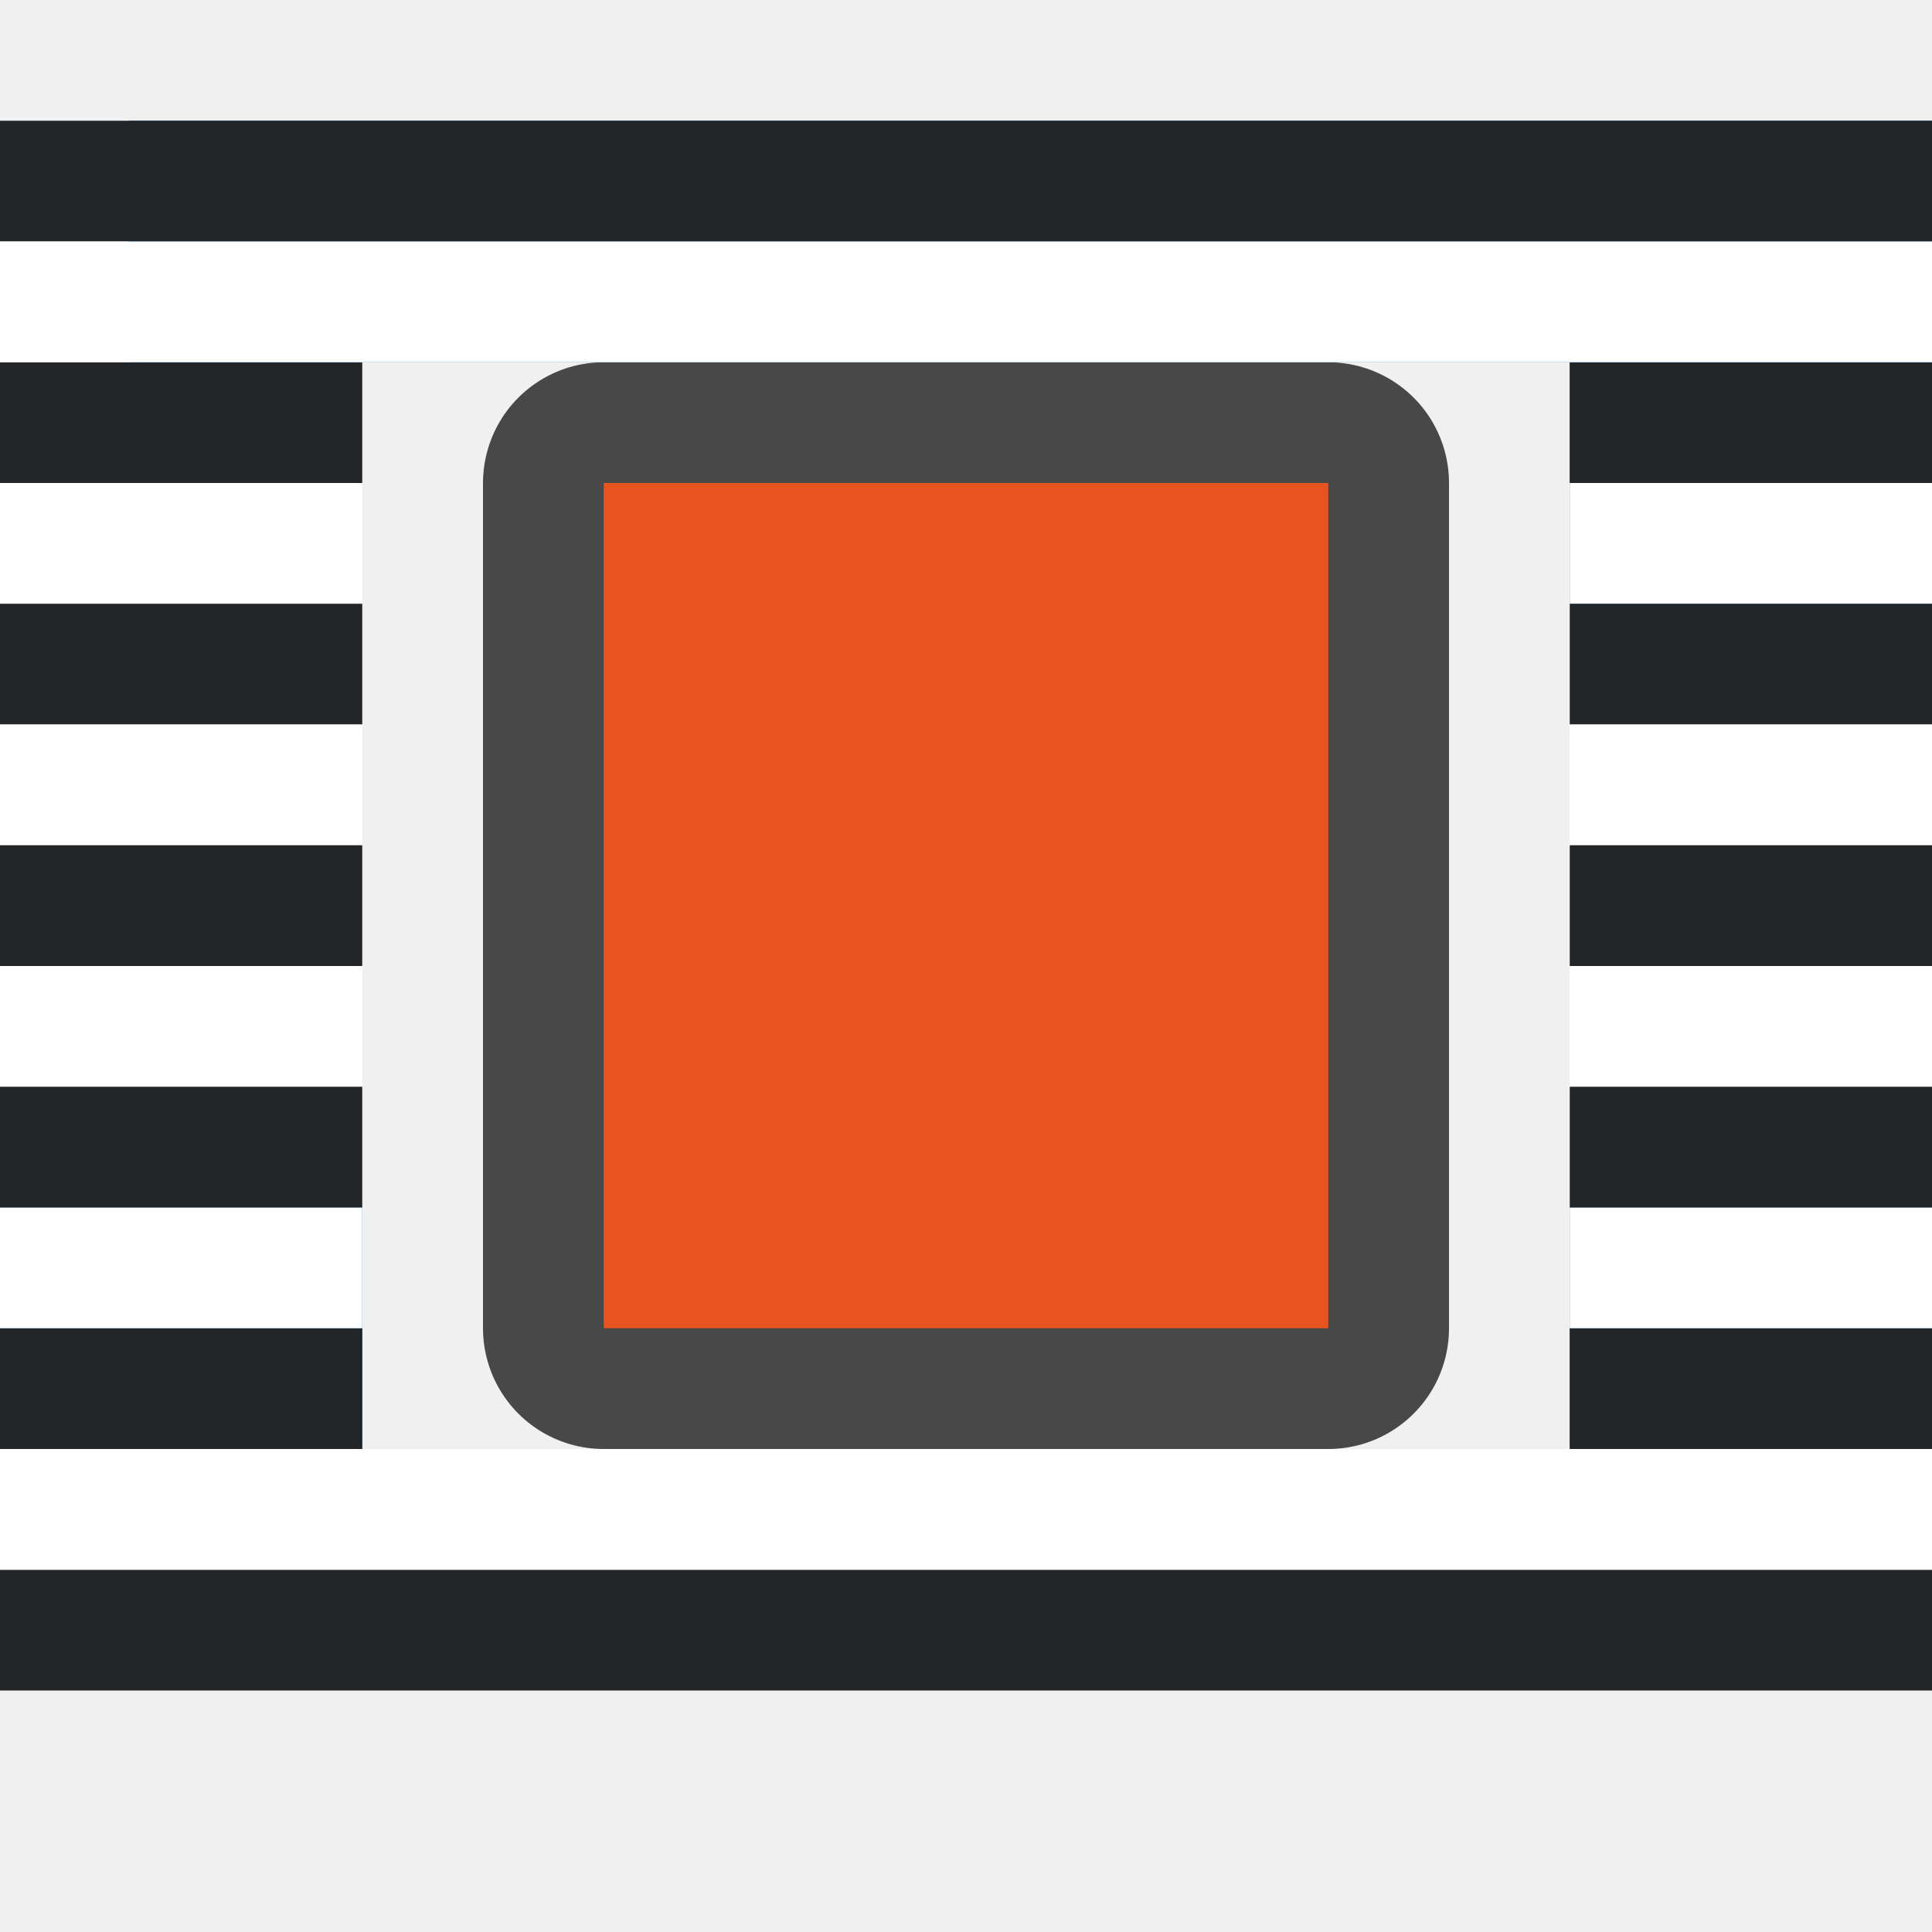
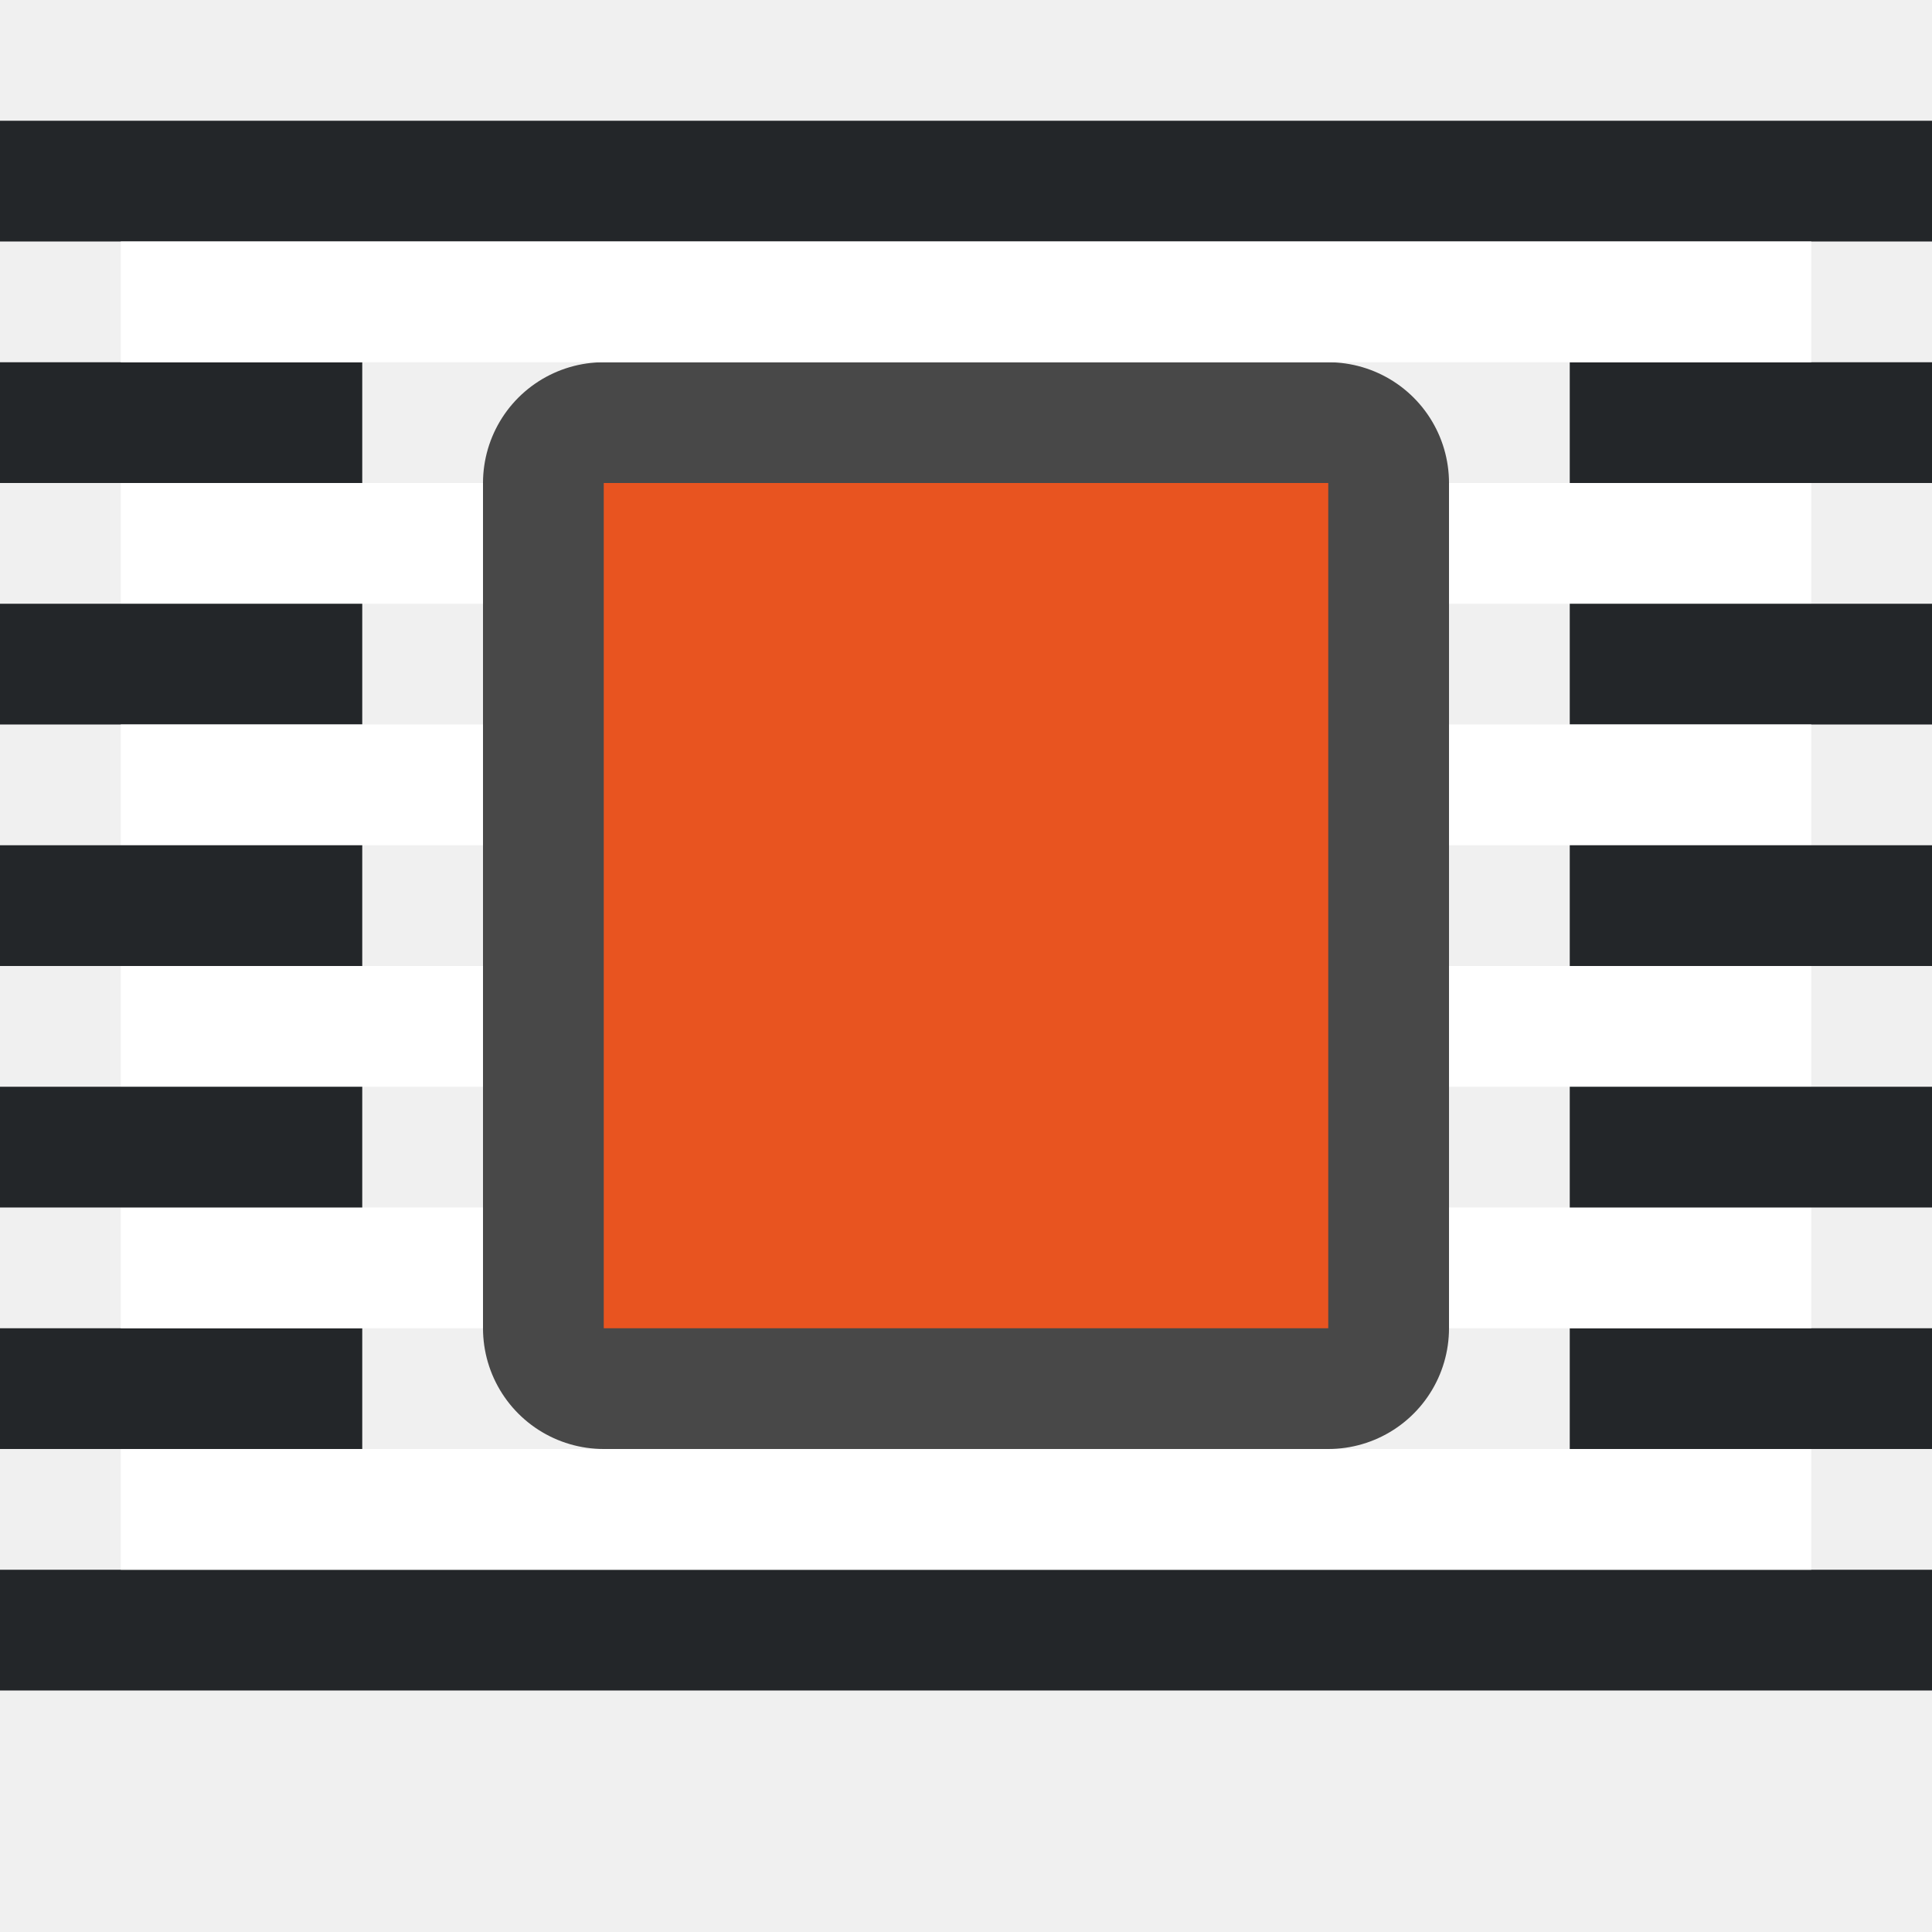
<svg xmlns="http://www.w3.org/2000/svg" viewBox="0 0 16 16">
-   <path d="M0 12h3v-2H0zM13 3h3v2h-3zM13 12h3v-2h-3z" fill="#1a7fd4" />
  <path d="M5 4v7h6V4z" opacity=".7" stroke="#000" stroke-width="2" stroke-linejoin="round" />
  <path d="M5 4v7h6V4z" fill="#e85420" />
-   <path fill="#1a7fd4" d="M1.067 1H16v2H1.067z" />
  <path fill="#232629" fill-rule="evenodd" d="M0 3h3v1H0z" />
-   <path fill="#fff" fill-rule="evenodd" d="M0 4h3v1H0z" />
+   <path fill="#fff" fill-rule="evenodd" d="M1 4h3v1H1z" />
  <path fill="#232629" fill-rule="evenodd" d="M13 3h3v1h-3z" />
-   <path fill="#fff" fill-rule="evenodd" d="M13 4h3v1h-3z" />
+   <path fill="#fff" fill-rule="evenodd" d="M12 4h3v1h-3z" />
  <path fill="#232629" fill-rule="evenodd" d="M0 5h3v1H0z" />
-   <path fill="#fff" fill-rule="evenodd" d="M0 6h3v1H0z" />
+   <path fill="#fff" fill-rule="evenodd" d="M1 6h3v1H1z" />
  <path fill="#232629" fill-rule="evenodd" d="M13 5h3v1h-3z" />
-   <path fill="#fff" fill-rule="evenodd" d="M13 6h3v1h-3z" />
+   <path fill="#fff" fill-rule="evenodd" d="M12 6h3v1h-3z" />
  <path fill="#232629" fill-rule="evenodd" d="M13 12h3v-1h-3z" />
-   <path fill="#fff" fill-rule="evenodd" d="M13 11h3v-1h-3z" />
+   <path fill="#fff" fill-rule="evenodd" d="M12 11h3v-1h-3z" />
  <path fill="#232629" fill-rule="evenodd" d="M0 12h3v-1H0z" />
-   <path fill="#fff" fill-rule="evenodd" d="M0 11h3v-1H0z" />
-   <path fill="#1a7fd4" d="M1.067 1H16v2H1.067z" />
+   <path fill="#fff" fill-rule="evenodd" d="M1 11h3v-1H1z" />
  <path fill="#232629" fill-rule="evenodd" d="M0 14h16v-1H0z" />
-   <path fill="#fff" fill-rule="evenodd" d="M0 13h16v-1H0z" />
+   <path fill="#fff" fill-rule="evenodd" d="M1 13h14v-1H1z" />
  <path fill="#232629" fill-rule="evenodd" d="M0 1h16v1H0z" />
-   <path fill="#fff" fill-rule="evenodd" d="M0 2h16v1H0zM0 8h3v1H0zM13 8h3v1h-3z" />
+   <path fill="#fff" fill-rule="evenodd" d="M1 2h14v1H1zM1 8h3v1H1zM12 8h3v1h-3z" />
  <path fill="#232629" fill-rule="evenodd" d="M0 7h3v1H0zM0 9h3v1H0zM13 7h3v1h-3zM13 9h3v1h-3z" />
</svg>
